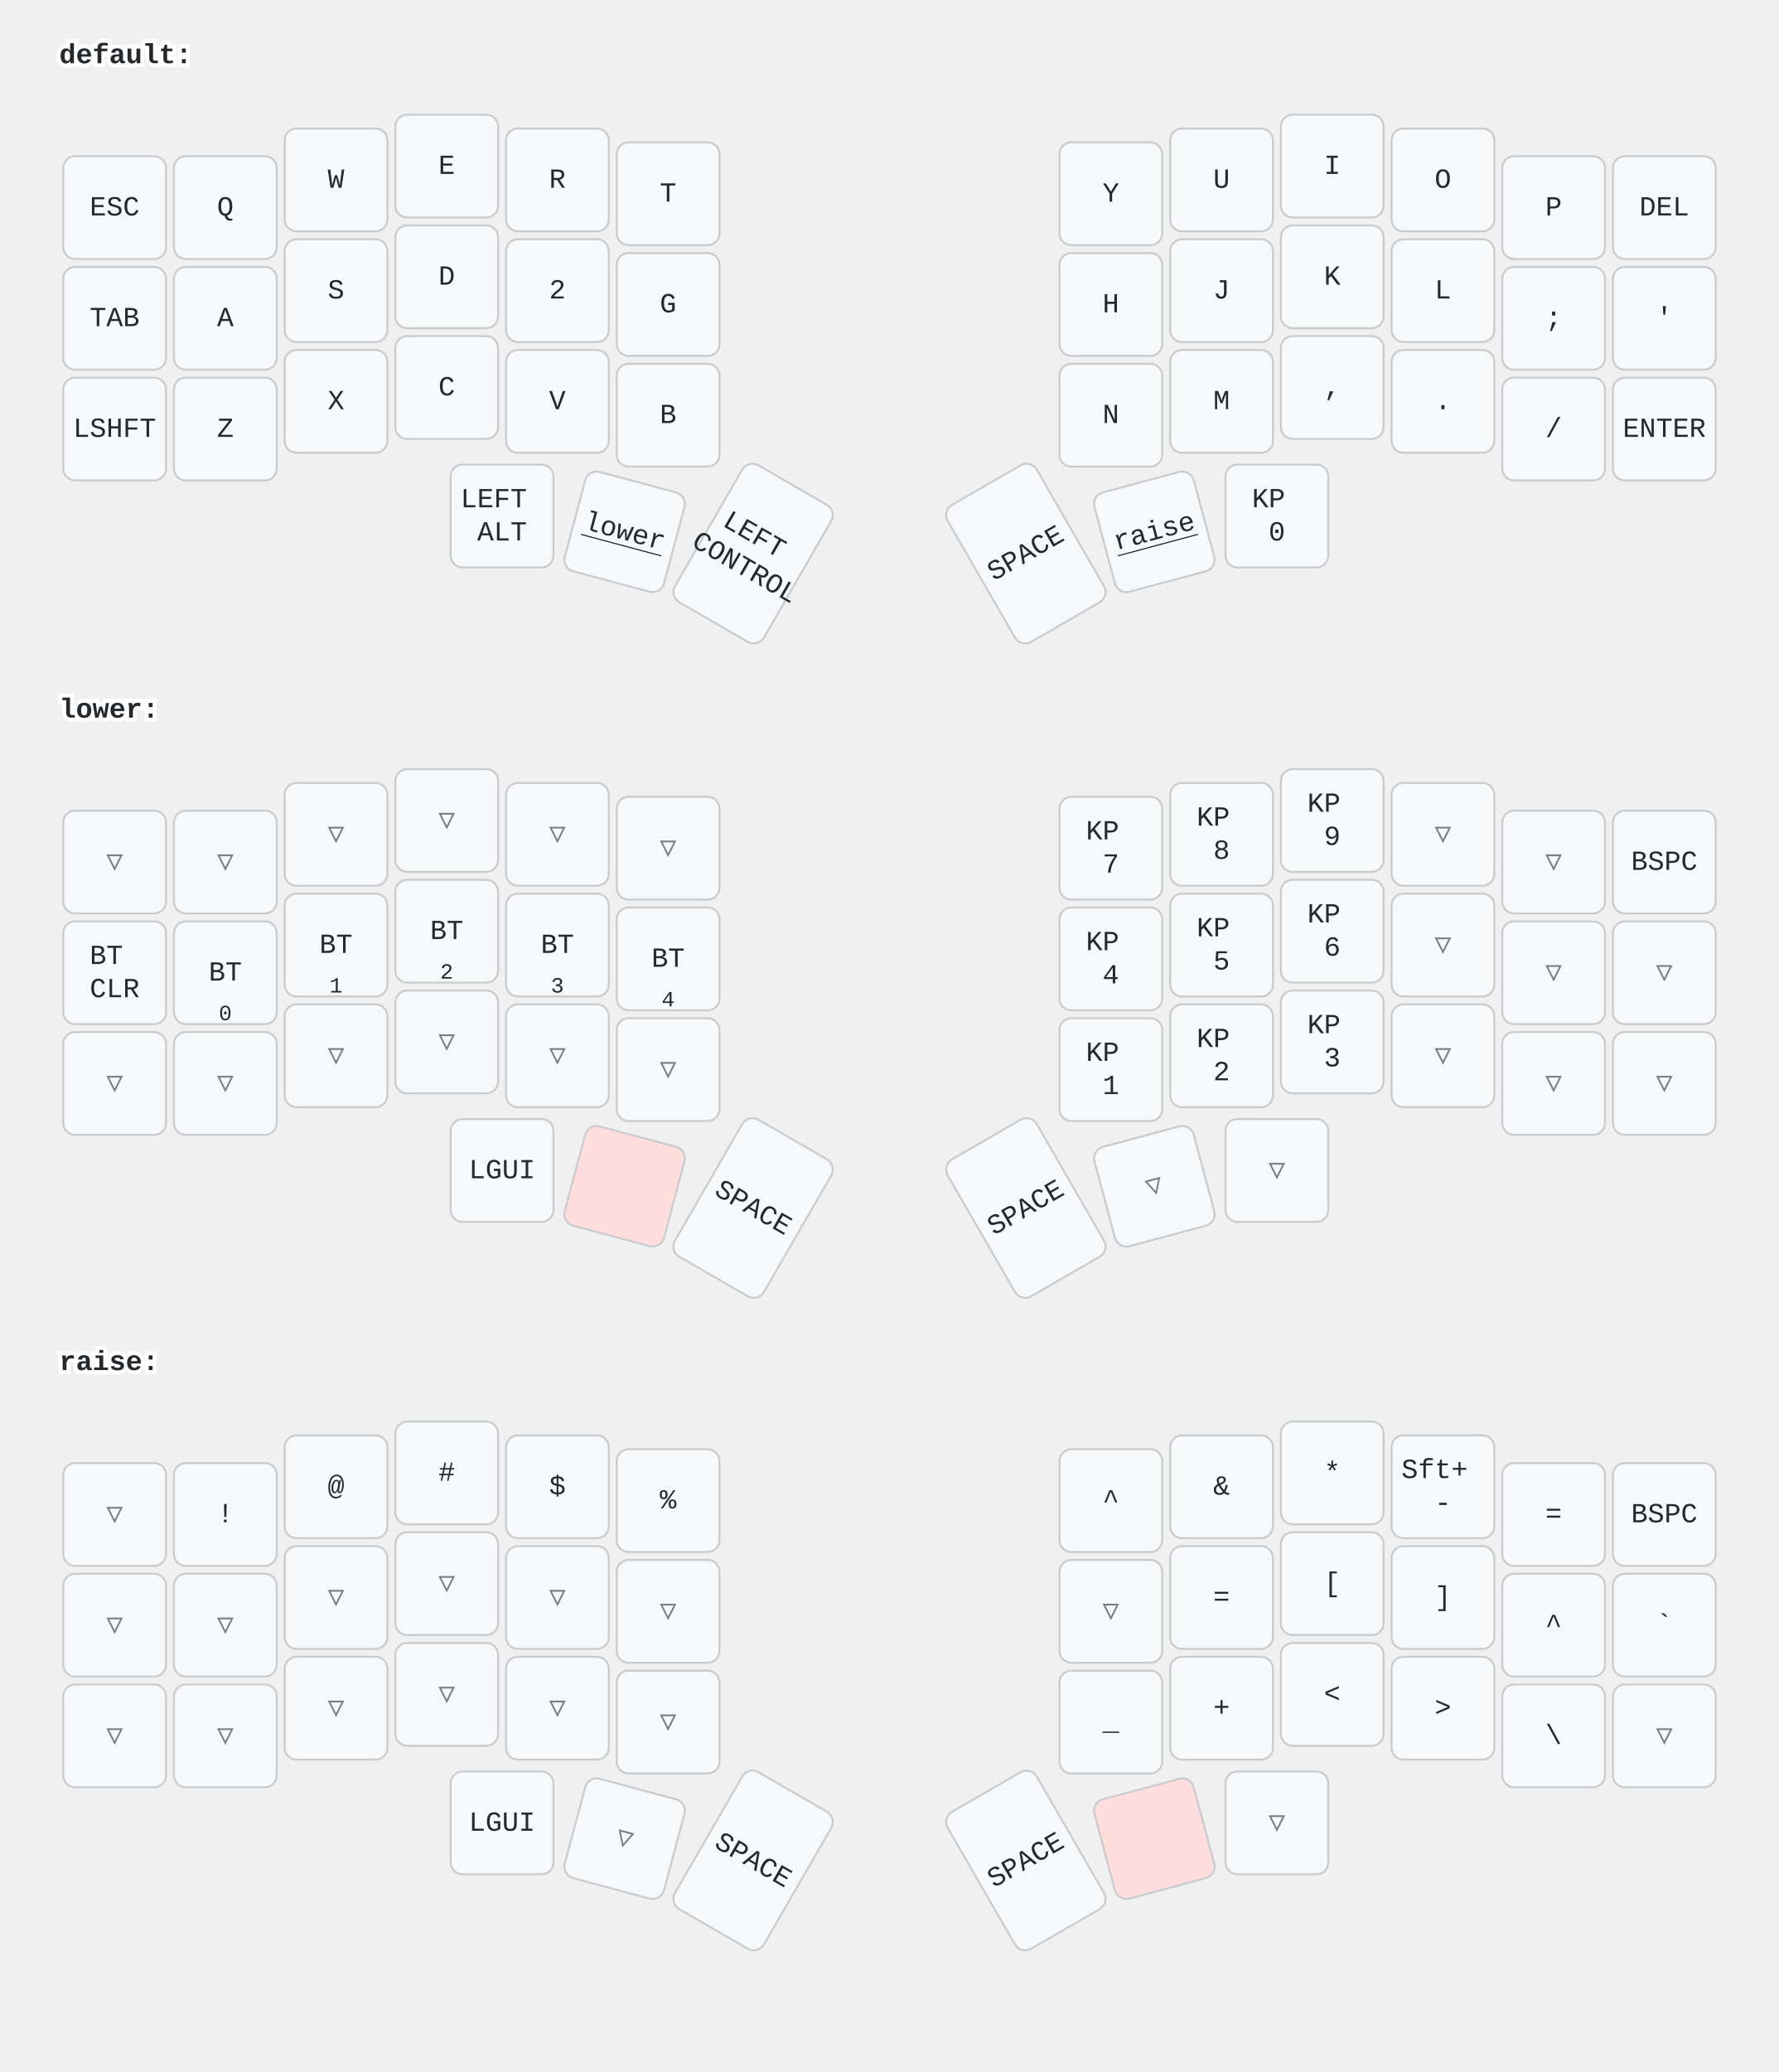
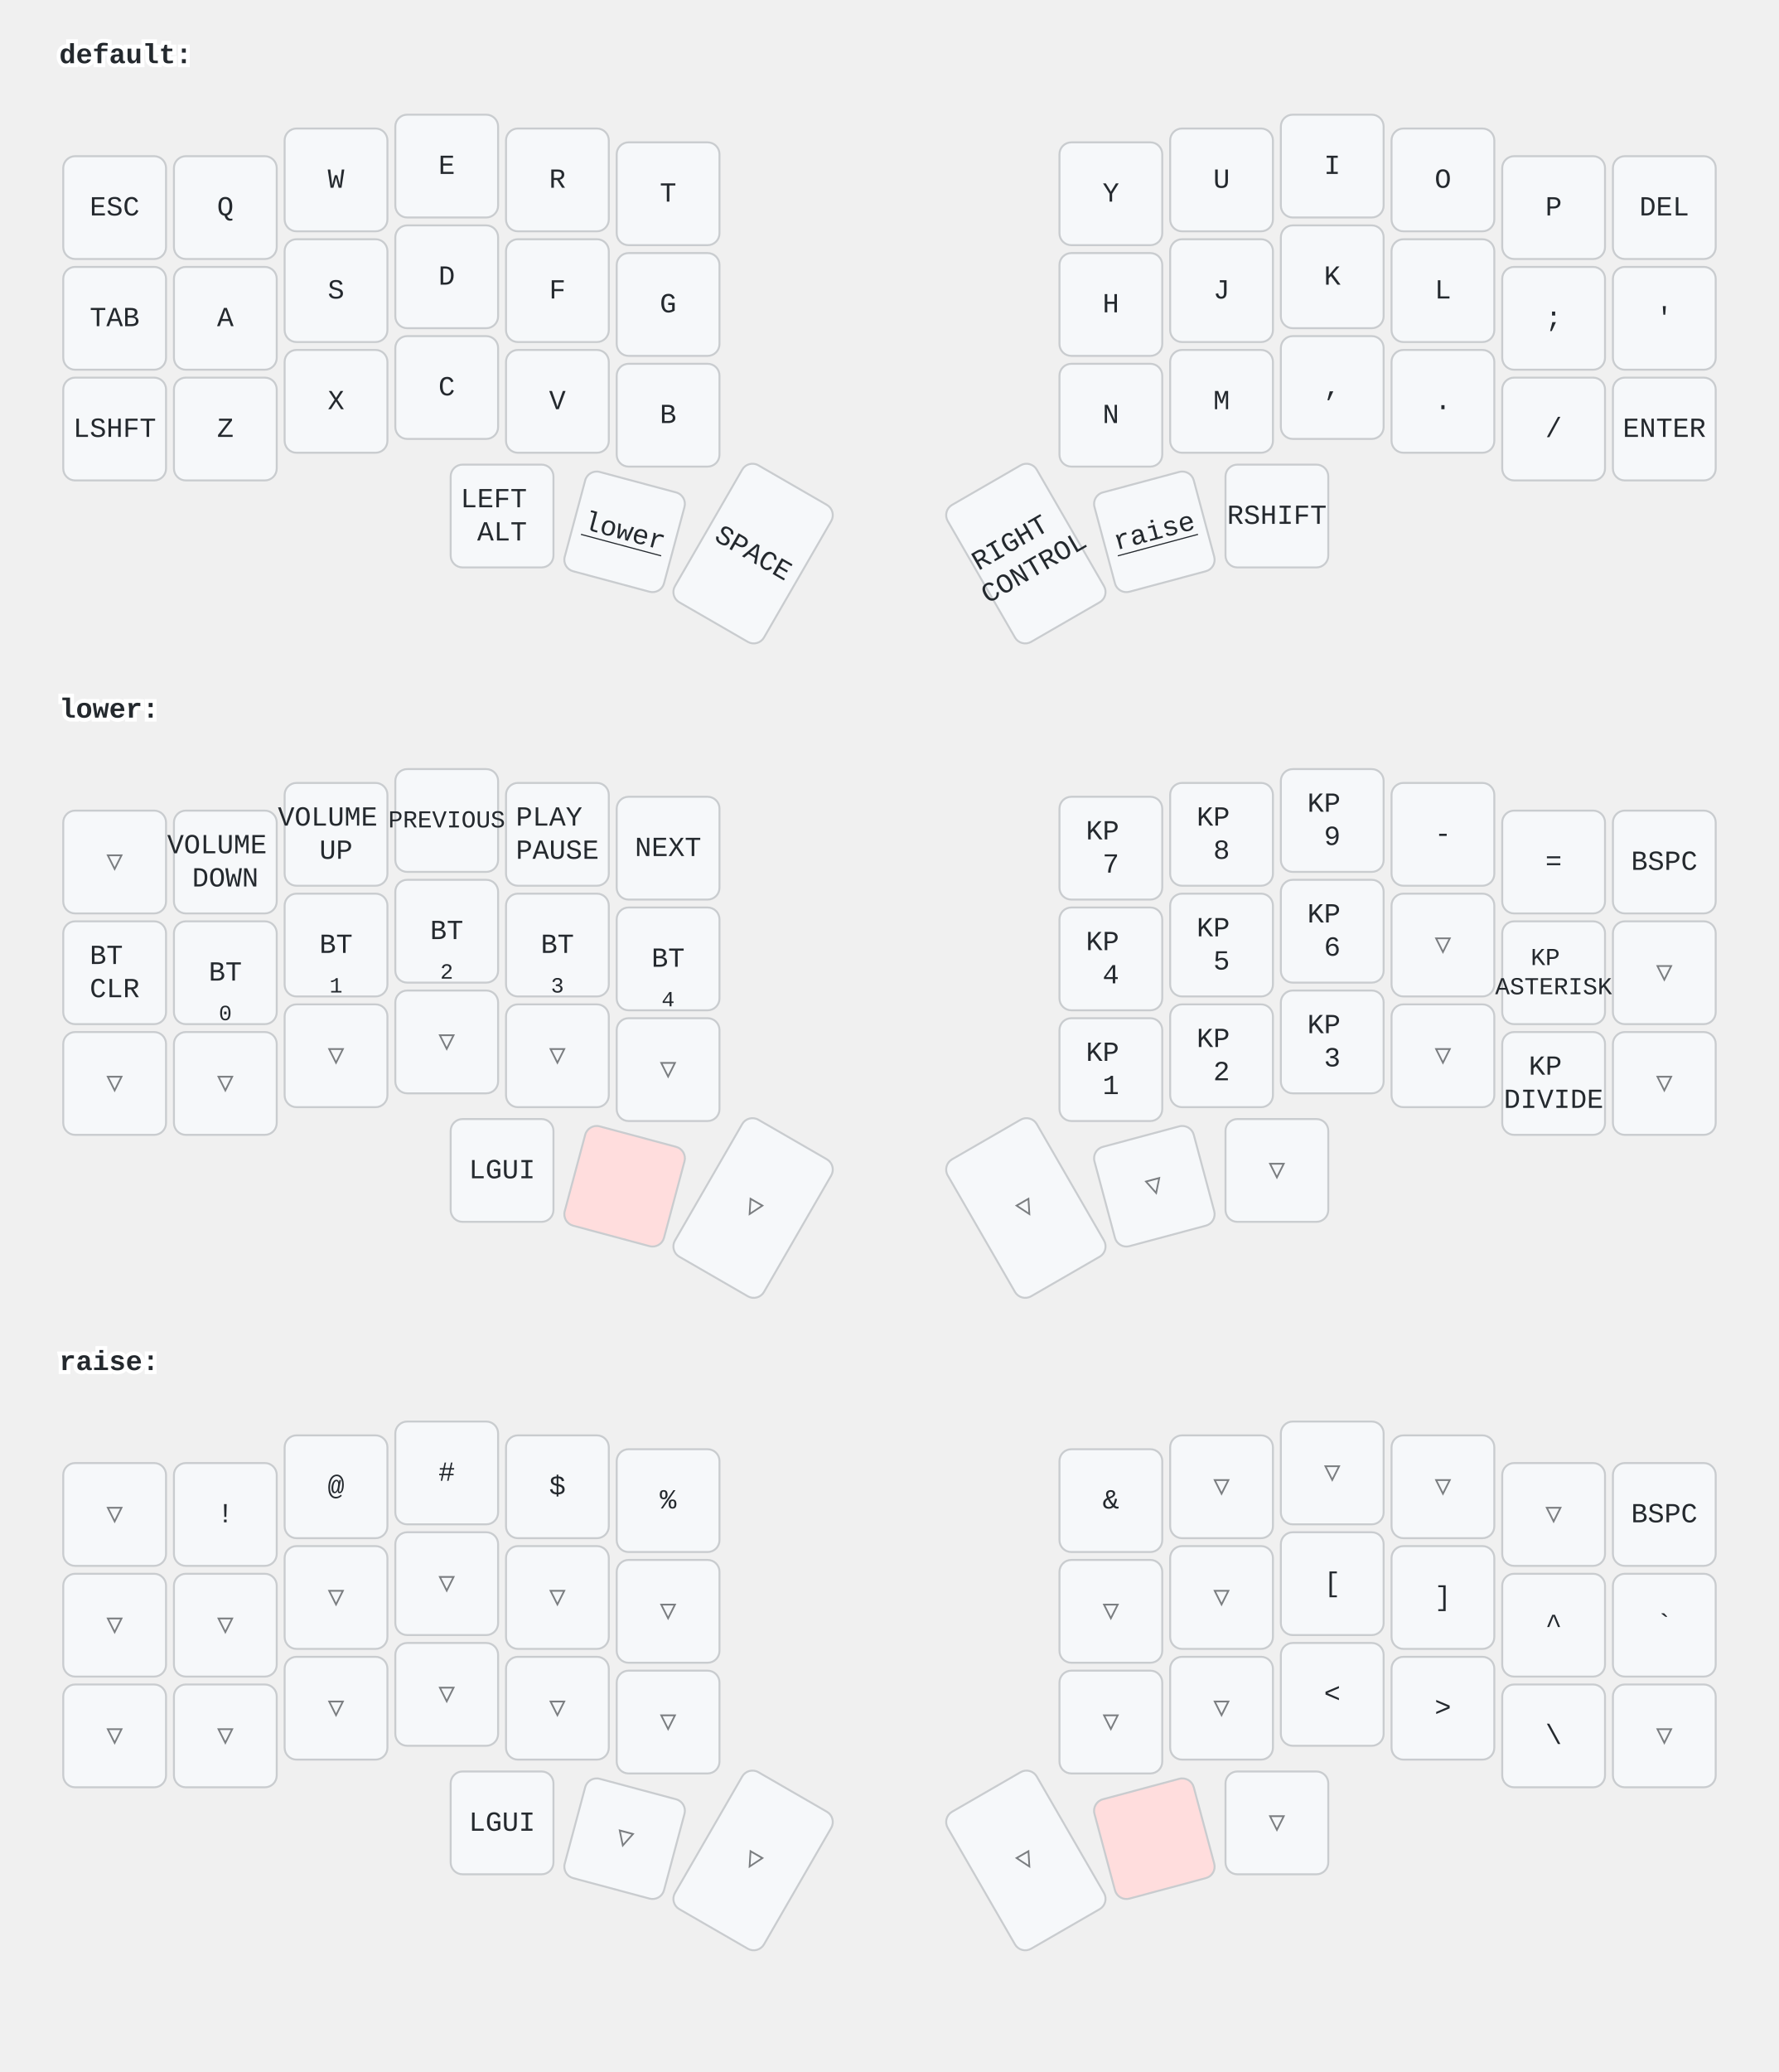
<svg xmlns="http://www.w3.org/2000/svg" width="900" height="1048" viewBox="0 0 900 1048" class="keymap">
  <style>/* inherit to force styles through use tags */
svg path {
    fill: inherit;
}

/* font and background color specifications */
svg.keymap {
    font-family: SFMono-Regular,Consolas,Liberation Mono,Menlo,monospace;
    font-size: 14px;
    font-kerning: normal;
    text-rendering: optimizeLegibility;
    fill: #24292e;
}

/* default key styling */
rect.key {
    fill: #f6f8fa;
}

rect.key, rect.combo {
    stroke: #c9cccf;
    stroke-width: 1;
}

/* default key side styling, only used is draw_key_sides is set */
rect.side {
    filter: brightness(90%);
}

/* color accent for combo boxes */
rect.combo, rect.combo-separate {
    fill: #cdf;
}

/* color accent for held keys */
rect.held, rect.combo.held {
    fill: #fdd;
}

/* color accent for ghost (optional) keys */
rect.ghost, rect.combo.ghost {
    stroke-dasharray: 4, 4;
    stroke-width: 2;
}

text {
    text-anchor: middle;
    dominant-baseline: middle;
}

/* styling for layer labels */
text.label {
    font-weight: bold;
    text-anchor: start;
    stroke: white;
    stroke-width: 4;
    paint-order: stroke;
}

/* styling for optional footer */
text.footer {
    text-anchor: end;
    dominant-baseline: auto;
    stroke: white;
    stroke-width: 4;
    paint-order: stroke;
}

/* styling for combo tap, and key hold/shifted label text */
text.combo, text.hold, text.shifted {
    font-size: 11px;
}

text.hold {
    text-anchor: middle;
    dominant-baseline: auto;
}

text.shifted {
    text-anchor: middle;
    dominant-baseline: hanging;
}

text.layer-activator {
    text-decoration: underline;
}

/* styling for hold/shifted label text in combo box */
text.combo.hold, text.combo.shifted {
    font-size: 8px;
}

/* lighter symbol for transparent keys */
text.trans {
    fill: #7b7e81;
}

/* styling for combo dendrons */
path.combo {
    stroke-width: 1;
    stroke: gray;
    fill: none;
}

/* Start Tabler Icons Cleanup */
/* cannot use height/width with glyphs */
.icon-tabler &gt; path {
    fill: inherit;
    stroke: inherit;
    stroke-width: 2;
}
/* hide tabler's default box */
.icon-tabler &gt; path[stroke="none"][fill="none"] {
    visibility: hidden;
}
/* End Tabler Icons Cleanup */
</style>
  <g transform="translate(30, 0)" class="layer-default">
    <text x="0" y="28" class="label" id="default">default:</text>
    <g transform="translate(0, 56)">
      <g transform="translate(28, 49)" class="key keypos-0">
        <rect rx="6" ry="6" x="-26" y="-26" width="52" height="52" class="key" />
        <text x="0" y="0" class="key tap">ESC</text>
      </g>
      <g transform="translate(84, 49)" class="key keypos-1">
        <rect rx="6" ry="6" x="-26" y="-26" width="52" height="52" class="key" />
        <text x="0" y="0" class="key tap">Q</text>
      </g>
      <g transform="translate(140, 35)" class="key keypos-2">
        <rect rx="6" ry="6" x="-26" y="-26" width="52" height="52" class="key" />
        <text x="0" y="0" class="key tap">W</text>
      </g>
      <g transform="translate(196, 28)" class="key keypos-3">
        <rect rx="6" ry="6" x="-26" y="-26" width="52" height="52" class="key" />
        <text x="0" y="0" class="key tap">E</text>
      </g>
      <g transform="translate(252, 35)" class="key keypos-4">
        <rect rx="6" ry="6" x="-26" y="-26" width="52" height="52" class="key" />
        <text x="0" y="0" class="key tap">R</text>
      </g>
      <g transform="translate(308, 42)" class="key keypos-5">
        <rect rx="6" ry="6" x="-26" y="-26" width="52" height="52" class="key" />
        <text x="0" y="0" class="key tap">T</text>
      </g>
      <g transform="translate(532, 42)" class="key keypos-6">
        <rect rx="6" ry="6" x="-26" y="-26" width="52" height="52" class="key" />
        <text x="0" y="0" class="key tap">Y</text>
      </g>
      <g transform="translate(588, 35)" class="key keypos-7">
        <rect rx="6" ry="6" x="-26" y="-26" width="52" height="52" class="key" />
        <text x="0" y="0" class="key tap">U</text>
      </g>
      <g transform="translate(644, 28)" class="key keypos-8">
        <rect rx="6" ry="6" x="-26" y="-26" width="52" height="52" class="key" />
        <text x="0" y="0" class="key tap">I</text>
      </g>
      <g transform="translate(700, 35)" class="key keypos-9">
        <rect rx="6" ry="6" x="-26" y="-26" width="52" height="52" class="key" />
        <text x="0" y="0" class="key tap">O</text>
      </g>
      <g transform="translate(756, 49)" class="key keypos-10">
        <rect rx="6" ry="6" x="-26" y="-26" width="52" height="52" class="key" />
        <text x="0" y="0" class="key tap">P</text>
      </g>
      <g transform="translate(812, 49)" class="key keypos-11">
        <rect rx="6" ry="6" x="-26" y="-26" width="52" height="52" class="key" />
        <text x="0" y="0" class="key tap">DEL</text>
      </g>
      <g transform="translate(28, 105)" class="key keypos-12">
        <rect rx="6" ry="6" x="-26" y="-26" width="52" height="52" class="key" />
        <text x="0" y="0" class="key tap">TAB</text>
      </g>
      <g transform="translate(84, 105)" class="key keypos-13">
        <rect rx="6" ry="6" x="-26" y="-26" width="52" height="52" class="key" />
        <text x="0" y="0" class="key tap">A</text>
      </g>
      <g transform="translate(140, 91)" class="key keypos-14">
        <rect rx="6" ry="6" x="-26" y="-26" width="52" height="52" class="key" />
        <text x="0" y="0" class="key tap">S</text>
      </g>
      <g transform="translate(196, 84)" class="key keypos-15">
        <rect rx="6" ry="6" x="-26" y="-26" width="52" height="52" class="key" />
        <text x="0" y="0" class="key tap">D</text>
      </g>
      <g transform="translate(252, 91)" class="key keypos-16">
        <rect rx="6" ry="6" x="-26" y="-26" width="52" height="52" class="key" />
-         <text x="0" y="0" class="key tap">2</text>
+         <text x="0" y="0" class="key tap">F</text>
      </g>
      <g transform="translate(308, 98)" class="key keypos-17">
        <rect rx="6" ry="6" x="-26" y="-26" width="52" height="52" class="key" />
        <text x="0" y="0" class="key tap">G</text>
      </g>
      <g transform="translate(532, 98)" class="key keypos-18">
        <rect rx="6" ry="6" x="-26" y="-26" width="52" height="52" class="key" />
        <text x="0" y="0" class="key tap">H</text>
      </g>
      <g transform="translate(588, 91)" class="key keypos-19">
        <rect rx="6" ry="6" x="-26" y="-26" width="52" height="52" class="key" />
        <text x="0" y="0" class="key tap">J</text>
      </g>
      <g transform="translate(644, 84)" class="key keypos-20">
        <rect rx="6" ry="6" x="-26" y="-26" width="52" height="52" class="key" />
        <text x="0" y="0" class="key tap">K</text>
      </g>
      <g transform="translate(700, 91)" class="key keypos-21">
        <rect rx="6" ry="6" x="-26" y="-26" width="52" height="52" class="key" />
        <text x="0" y="0" class="key tap">L</text>
      </g>
      <g transform="translate(756, 105)" class="key keypos-22">
        <rect rx="6" ry="6" x="-26" y="-26" width="52" height="52" class="key" />
        <text x="0" y="0" class="key tap">;</text>
      </g>
      <g transform="translate(812, 105)" class="key keypos-23">
        <rect rx="6" ry="6" x="-26" y="-26" width="52" height="52" class="key" />
        <text x="0" y="0" class="key tap">'</text>
      </g>
      <g transform="translate(28, 161)" class="key keypos-24">
        <rect rx="6" ry="6" x="-26" y="-26" width="52" height="52" class="key" />
        <text x="0" y="0" class="key tap">LSHFT</text>
      </g>
      <g transform="translate(84, 161)" class="key keypos-25">
        <rect rx="6" ry="6" x="-26" y="-26" width="52" height="52" class="key" />
        <text x="0" y="0" class="key tap">Z</text>
      </g>
      <g transform="translate(140, 147)" class="key keypos-26">
        <rect rx="6" ry="6" x="-26" y="-26" width="52" height="52" class="key" />
        <text x="0" y="0" class="key tap">X</text>
      </g>
      <g transform="translate(196, 140)" class="key keypos-27">
        <rect rx="6" ry="6" x="-26" y="-26" width="52" height="52" class="key" />
        <text x="0" y="0" class="key tap">C</text>
      </g>
      <g transform="translate(252, 147)" class="key keypos-28">
        <rect rx="6" ry="6" x="-26" y="-26" width="52" height="52" class="key" />
        <text x="0" y="0" class="key tap">V</text>
      </g>
      <g transform="translate(308, 154)" class="key keypos-29">
        <rect rx="6" ry="6" x="-26" y="-26" width="52" height="52" class="key" />
        <text x="0" y="0" class="key tap">B</text>
      </g>
      <g transform="translate(532, 154)" class="key keypos-30">
        <rect rx="6" ry="6" x="-26" y="-26" width="52" height="52" class="key" />
        <text x="0" y="0" class="key tap">N</text>
      </g>
      <g transform="translate(588, 147)" class="key keypos-31">
        <rect rx="6" ry="6" x="-26" y="-26" width="52" height="52" class="key" />
        <text x="0" y="0" class="key tap">M</text>
      </g>
      <g transform="translate(644, 140)" class="key keypos-32">
        <rect rx="6" ry="6" x="-26" y="-26" width="52" height="52" class="key" />
        <text x="0" y="0" class="key tap">,</text>
      </g>
      <g transform="translate(700, 147)" class="key keypos-33">
        <rect rx="6" ry="6" x="-26" y="-26" width="52" height="52" class="key" />
        <text x="0" y="0" class="key tap">.</text>
      </g>
      <g transform="translate(756, 161)" class="key keypos-34">
        <rect rx="6" ry="6" x="-26" y="-26" width="52" height="52" class="key" />
        <text x="0" y="0" class="key tap">/</text>
      </g>
      <g transform="translate(812, 161)" class="key keypos-35">
        <rect rx="6" ry="6" x="-26" y="-26" width="52" height="52" class="key" />
        <text x="0" y="0" class="key tap">ENTER</text>
      </g>
      <g transform="translate(224, 205)" class="key keypos-36">
        <rect rx="6" ry="6" x="-26" y="-26" width="52" height="52" class="key" />
        <text x="0" y="0" class="key tap">
          <tspan x="0" dy="-0.6em">LEFT</tspan>
          <tspan x="0" dy="1.2em">ALT</tspan>
        </text>
      </g>
      <g transform="translate(286, 213) rotate(15.0)" class="key keypos-37">
        <rect rx="6" ry="6" x="-26" y="-26" width="52" height="52" class="key" />
        <a href="#lower">
          <text x="0" y="0" class="key tap layer-activator">lower</text>
        </a>
      </g>
      <g transform="translate(351, 224) rotate(30.0)" class="key keypos-38">
        <rect rx="6" ry="6" x="-26" y="-40" width="52" height="80" class="key" />
-         <text x="0" y="0" class="key tap">
-           <tspan x="0" dy="-0.6em">LEFT</tspan>
-           <tspan x="0" dy="1.2em">CONTROL</tspan>
-         </text>
+         <text x="0" y="0" class="key tap">SPACE</text>
      </g>
      <g transform="translate(489, 224) rotate(-30.0)" class="key keypos-39">
        <rect rx="6" ry="6" x="-26" y="-40" width="52" height="80" class="key" />
-         <text x="0" y="0" class="key tap">SPACE</text>
+         <text x="0" y="0" class="key tap">
+           <tspan x="0" dy="-0.6em">RIGHT</tspan>
+           <tspan x="0" dy="1.2em">CONTROL</tspan>
+         </text>
      </g>
      <g transform="translate(554, 213) rotate(-15.0)" class="key keypos-40">
        <rect rx="6" ry="6" x="-26" y="-26" width="52" height="52" class="key" />
        <a href="#raise">
          <text x="0" y="0" class="key tap layer-activator">raise</text>
        </a>
      </g>
      <g transform="translate(616, 205)" class="key keypos-41">
        <rect rx="6" ry="6" x="-26" y="-26" width="52" height="52" class="key" />
-         <text x="0" y="0" class="key tap">
-           <tspan x="0" dy="-0.6em">KP</tspan>
-           <tspan x="0" dy="1.2em">0</tspan>
-         </text>
+         <text x="0" y="0" class="key tap">RSHIFT</text>
      </g>
    </g>
  </g>
  <g transform="translate(30, 331)" class="layer-lower">
    <text x="0" y="28" class="label" id="lower">lower:</text>
    <g transform="translate(0, 56)">
      <g transform="translate(28, 49)" class="key trans keypos-0">
        <rect rx="6" ry="6" x="-26" y="-26" width="52" height="52" class="key trans" />
        <text x="0" y="0" class="key trans tap">▽</text>
      </g>
-       <g transform="translate(84, 49)" class="key trans keypos-1">
-         <rect rx="6" ry="6" x="-26" y="-26" width="52" height="52" class="key trans" />
-         <text x="0" y="0" class="key trans tap">▽</text>
-       </g>
-       <g transform="translate(140, 35)" class="key trans keypos-2">
-         <rect rx="6" ry="6" x="-26" y="-26" width="52" height="52" class="key trans" />
-         <text x="0" y="0" class="key trans tap">▽</text>
-       </g>
-       <g transform="translate(196, 28)" class="key trans keypos-3">
-         <rect rx="6" ry="6" x="-26" y="-26" width="52" height="52" class="key trans" />
-         <text x="0" y="0" class="key trans tap">▽</text>
-       </g>
-       <g transform="translate(252, 35)" class="key trans keypos-4">
-         <rect rx="6" ry="6" x="-26" y="-26" width="52" height="52" class="key trans" />
-         <text x="0" y="0" class="key trans tap">▽</text>
-       </g>
-       <g transform="translate(308, 42)" class="key trans keypos-5">
-         <rect rx="6" ry="6" x="-26" y="-26" width="52" height="52" class="key trans" />
-         <text x="0" y="0" class="key trans tap">▽</text>
+       <g transform="translate(84, 49)" class="key keypos-1">
+         <rect rx="6" ry="6" x="-26" y="-26" width="52" height="52" class="key" />
+         <text x="0" y="0" class="key tap">
+           <tspan x="0" dy="-0.6em">VOLUME</tspan>
+           <tspan x="0" dy="1.2em">DOWN</tspan>
+         </text>
+       </g>
+       <g transform="translate(140, 35)" class="key keypos-2">
+         <rect rx="6" ry="6" x="-26" y="-26" width="52" height="52" class="key" />
+         <text x="0" y="0" class="key tap">
+           <tspan x="0" dy="-0.6em">VOLUME</tspan>
+           <tspan x="0" dy="1.2em">UP</tspan>
+         </text>
+       </g>
+       <g transform="translate(196, 28)" class="key keypos-3">
+         <rect rx="6" ry="6" x="-26" y="-26" width="52" height="52" class="key" />
+         <text x="0" y="0" class="key tap">
+           <tspan style="font-size: 88%">PREVIOUS</tspan>
+         </text>
+       </g>
+       <g transform="translate(252, 35)" class="key keypos-4">
+         <rect rx="6" ry="6" x="-26" y="-26" width="52" height="52" class="key" />
+         <text x="0" y="0" class="key tap">
+           <tspan x="0" dy="-0.6em">PLAY</tspan>
+           <tspan x="0" dy="1.2em">PAUSE</tspan>
+         </text>
+       </g>
+       <g transform="translate(308, 42)" class="key keypos-5">
+         <rect rx="6" ry="6" x="-26" y="-26" width="52" height="52" class="key" />
+         <text x="0" y="0" class="key tap">NEXT</text>
      </g>
      <g transform="translate(532, 42)" class="key keypos-6">
        <rect rx="6" ry="6" x="-26" y="-26" width="52" height="52" class="key" />
        <text x="0" y="0" class="key tap">
          <tspan x="0" dy="-0.6em">KP</tspan>
          <tspan x="0" dy="1.2em">7</tspan>
        </text>
      </g>
      <g transform="translate(588, 35)" class="key keypos-7">
        <rect rx="6" ry="6" x="-26" y="-26" width="52" height="52" class="key" />
        <text x="0" y="0" class="key tap">
          <tspan x="0" dy="-0.6em">KP</tspan>
          <tspan x="0" dy="1.2em">8</tspan>
        </text>
      </g>
      <g transform="translate(644, 28)" class="key keypos-8">
        <rect rx="6" ry="6" x="-26" y="-26" width="52" height="52" class="key" />
        <text x="0" y="0" class="key tap">
          <tspan x="0" dy="-0.6em">KP</tspan>
          <tspan x="0" dy="1.2em">9</tspan>
        </text>
      </g>
-       <g transform="translate(700, 35)" class="key trans keypos-9">
-         <rect rx="6" ry="6" x="-26" y="-26" width="52" height="52" class="key trans" />
-         <text x="0" y="0" class="key trans tap">▽</text>
-       </g>
-       <g transform="translate(756, 49)" class="key trans keypos-10">
-         <rect rx="6" ry="6" x="-26" y="-26" width="52" height="52" class="key trans" />
-         <text x="0" y="0" class="key trans tap">▽</text>
+       <g transform="translate(700, 35)" class="key keypos-9">
+         <rect rx="6" ry="6" x="-26" y="-26" width="52" height="52" class="key" />
+         <text x="0" y="0" class="key tap">-</text>
+       </g>
+       <g transform="translate(756, 49)" class="key keypos-10">
+         <rect rx="6" ry="6" x="-26" y="-26" width="52" height="52" class="key" />
+         <text x="0" y="0" class="key tap">=</text>
      </g>
      <g transform="translate(812, 49)" class="key keypos-11">
        <rect rx="6" ry="6" x="-26" y="-26" width="52" height="52" class="key" />
        <text x="0" y="0" class="key tap">BSPC</text>
      </g>
      <g transform="translate(28, 105)" class="key keypos-12">
        <rect rx="6" ry="6" x="-26" y="-26" width="52" height="52" class="key" />
        <text x="0" y="0" class="key tap">
          <tspan x="0" dy="-0.6em">BT</tspan>
          <tspan x="0" dy="1.2em">CLR</tspan>
        </text>
      </g>
      <g transform="translate(84, 105)" class="key keypos-13">
        <rect rx="6" ry="6" x="-26" y="-26" width="52" height="52" class="key" />
        <text x="0" y="0" class="key tap">BT</text>
        <text x="0" y="24" class="key hold">0</text>
      </g>
      <g transform="translate(140, 91)" class="key keypos-14">
        <rect rx="6" ry="6" x="-26" y="-26" width="52" height="52" class="key" />
        <text x="0" y="0" class="key tap">BT</text>
        <text x="0" y="24" class="key hold">1</text>
      </g>
      <g transform="translate(196, 84)" class="key keypos-15">
        <rect rx="6" ry="6" x="-26" y="-26" width="52" height="52" class="key" />
        <text x="0" y="0" class="key tap">BT</text>
        <text x="0" y="24" class="key hold">2</text>
      </g>
      <g transform="translate(252, 91)" class="key keypos-16">
        <rect rx="6" ry="6" x="-26" y="-26" width="52" height="52" class="key" />
        <text x="0" y="0" class="key tap">BT</text>
        <text x="0" y="24" class="key hold">3</text>
      </g>
      <g transform="translate(308, 98)" class="key keypos-17">
        <rect rx="6" ry="6" x="-26" y="-26" width="52" height="52" class="key" />
        <text x="0" y="0" class="key tap">BT</text>
        <text x="0" y="24" class="key hold">4</text>
      </g>
      <g transform="translate(532, 98)" class="key keypos-18">
        <rect rx="6" ry="6" x="-26" y="-26" width="52" height="52" class="key" />
        <text x="0" y="0" class="key tap">
          <tspan x="0" dy="-0.6em">KP</tspan>
          <tspan x="0" dy="1.2em">4</tspan>
        </text>
      </g>
      <g transform="translate(588, 91)" class="key keypos-19">
        <rect rx="6" ry="6" x="-26" y="-26" width="52" height="52" class="key" />
        <text x="0" y="0" class="key tap">
          <tspan x="0" dy="-0.6em">KP</tspan>
          <tspan x="0" dy="1.2em">5</tspan>
        </text>
      </g>
      <g transform="translate(644, 84)" class="key keypos-20">
        <rect rx="6" ry="6" x="-26" y="-26" width="52" height="52" class="key" />
        <text x="0" y="0" class="key tap">
          <tspan x="0" dy="-0.6em">KP</tspan>
          <tspan x="0" dy="1.2em">6</tspan>
        </text>
      </g>
      <g transform="translate(700, 91)" class="key trans keypos-21">
        <rect rx="6" ry="6" x="-26" y="-26" width="52" height="52" class="key trans" />
        <text x="0" y="0" class="key trans tap">▽</text>
      </g>
-       <g transform="translate(756, 105)" class="key trans keypos-22">
-         <rect rx="6" ry="6" x="-26" y="-26" width="52" height="52" class="key trans" />
-         <text x="0" y="0" class="key trans tap">▽</text>
+       <g transform="translate(756, 105)" class="key keypos-22">
+         <rect rx="6" ry="6" x="-26" y="-26" width="52" height="52" class="key" />
+         <text x="0" y="0" class="key tap">
+           <tspan x="0" dy="-0.6em" style="font-size: 88%">KP</tspan>
+           <tspan x="0" dy="1.2em" style="font-size: 88%">ASTERISK</tspan>
+         </text>
      </g>
      <g transform="translate(812, 105)" class="key trans keypos-23">
        <rect rx="6" ry="6" x="-26" y="-26" width="52" height="52" class="key trans" />
        <text x="0" y="0" class="key trans tap">▽</text>
      </g>
      <g transform="translate(28, 161)" class="key trans keypos-24">
        <rect rx="6" ry="6" x="-26" y="-26" width="52" height="52" class="key trans" />
        <text x="0" y="0" class="key trans tap">▽</text>
      </g>
      <g transform="translate(84, 161)" class="key trans keypos-25">
        <rect rx="6" ry="6" x="-26" y="-26" width="52" height="52" class="key trans" />
        <text x="0" y="0" class="key trans tap">▽</text>
      </g>
      <g transform="translate(140, 147)" class="key trans keypos-26">
        <rect rx="6" ry="6" x="-26" y="-26" width="52" height="52" class="key trans" />
        <text x="0" y="0" class="key trans tap">▽</text>
      </g>
      <g transform="translate(196, 140)" class="key trans keypos-27">
        <rect rx="6" ry="6" x="-26" y="-26" width="52" height="52" class="key trans" />
        <text x="0" y="0" class="key trans tap">▽</text>
      </g>
      <g transform="translate(252, 147)" class="key trans keypos-28">
        <rect rx="6" ry="6" x="-26" y="-26" width="52" height="52" class="key trans" />
        <text x="0" y="0" class="key trans tap">▽</text>
      </g>
      <g transform="translate(308, 154)" class="key trans keypos-29">
        <rect rx="6" ry="6" x="-26" y="-26" width="52" height="52" class="key trans" />
        <text x="0" y="0" class="key trans tap">▽</text>
      </g>
      <g transform="translate(532, 154)" class="key keypos-30">
        <rect rx="6" ry="6" x="-26" y="-26" width="52" height="52" class="key" />
        <text x="0" y="0" class="key tap">
          <tspan x="0" dy="-0.6em">KP</tspan>
          <tspan x="0" dy="1.2em">1</tspan>
        </text>
      </g>
      <g transform="translate(588, 147)" class="key keypos-31">
        <rect rx="6" ry="6" x="-26" y="-26" width="52" height="52" class="key" />
        <text x="0" y="0" class="key tap">
          <tspan x="0" dy="-0.6em">KP</tspan>
          <tspan x="0" dy="1.2em">2</tspan>
        </text>
      </g>
      <g transform="translate(644, 140)" class="key keypos-32">
        <rect rx="6" ry="6" x="-26" y="-26" width="52" height="52" class="key" />
        <text x="0" y="0" class="key tap">
          <tspan x="0" dy="-0.6em">KP</tspan>
          <tspan x="0" dy="1.2em">3</tspan>
        </text>
      </g>
      <g transform="translate(700, 147)" class="key trans keypos-33">
        <rect rx="6" ry="6" x="-26" y="-26" width="52" height="52" class="key trans" />
        <text x="0" y="0" class="key trans tap">▽</text>
      </g>
-       <g transform="translate(756, 161)" class="key trans keypos-34">
-         <rect rx="6" ry="6" x="-26" y="-26" width="52" height="52" class="key trans" />
-         <text x="0" y="0" class="key trans tap">▽</text>
+       <g transform="translate(756, 161)" class="key keypos-34">
+         <rect rx="6" ry="6" x="-26" y="-26" width="52" height="52" class="key" />
+         <text x="0" y="0" class="key tap">
+           <tspan x="0" dy="-0.6em">KP</tspan>
+           <tspan x="0" dy="1.2em">DIVIDE</tspan>
+         </text>
      </g>
      <g transform="translate(812, 161)" class="key trans keypos-35">
        <rect rx="6" ry="6" x="-26" y="-26" width="52" height="52" class="key trans" />
        <text x="0" y="0" class="key trans tap">▽</text>
      </g>
      <g transform="translate(224, 205)" class="key keypos-36">
        <rect rx="6" ry="6" x="-26" y="-26" width="52" height="52" class="key" />
        <text x="0" y="0" class="key tap">LGUI</text>
      </g>
      <g transform="translate(286, 213) rotate(15.0)" class="key held keypos-37">
        <rect rx="6" ry="6" x="-26" y="-26" width="52" height="52" class="key held" />
      </g>
-       <g transform="translate(351, 224) rotate(30.0)" class="key keypos-38">
-         <rect rx="6" ry="6" x="-26" y="-40" width="52" height="80" class="key" />
-         <text x="0" y="0" class="key tap">SPACE</text>
-       </g>
-       <g transform="translate(489, 224) rotate(-30.0)" class="key keypos-39">
-         <rect rx="6" ry="6" x="-26" y="-40" width="52" height="80" class="key" />
-         <text x="0" y="0" class="key tap">SPACE</text>
+       <g transform="translate(351, 224) rotate(30.0)" class="key trans keypos-38">
+         <rect rx="6" ry="6" x="-26" y="-40" width="52" height="80" class="key trans" />
+         <text x="0" y="0" class="key trans tap">▽</text>
+       </g>
+       <g transform="translate(489, 224) rotate(-30.0)" class="key trans keypos-39">
+         <rect rx="6" ry="6" x="-26" y="-40" width="52" height="80" class="key trans" />
+         <text x="0" y="0" class="key trans tap">▽</text>
      </g>
      <g transform="translate(554, 213) rotate(-15.0)" class="key trans keypos-40">
        <rect rx="6" ry="6" x="-26" y="-26" width="52" height="52" class="key trans" />
        <text x="0" y="0" class="key trans tap">▽</text>
      </g>
      <g transform="translate(616, 205)" class="key trans keypos-41">
        <rect rx="6" ry="6" x="-26" y="-26" width="52" height="52" class="key trans" />
        <text x="0" y="0" class="key trans tap">▽</text>
      </g>
    </g>
  </g>
  <g transform="translate(30, 661)" class="layer-raise">
    <text x="0" y="28" class="label" id="raise">raise:</text>
    <g transform="translate(0, 56)">
      <g transform="translate(28, 49)" class="key trans keypos-0">
        <rect rx="6" ry="6" x="-26" y="-26" width="52" height="52" class="key trans" />
        <text x="0" y="0" class="key trans tap">▽</text>
      </g>
      <g transform="translate(84, 49)" class="key keypos-1">
        <rect rx="6" ry="6" x="-26" y="-26" width="52" height="52" class="key" />
        <text x="0" y="0" class="key tap">!</text>
      </g>
      <g transform="translate(140, 35)" class="key keypos-2">
        <rect rx="6" ry="6" x="-26" y="-26" width="52" height="52" class="key" />
        <text x="0" y="0" class="key tap">@</text>
      </g>
      <g transform="translate(196, 28)" class="key keypos-3">
        <rect rx="6" ry="6" x="-26" y="-26" width="52" height="52" class="key" />
        <text x="0" y="0" class="key tap">#</text>
      </g>
      <g transform="translate(252, 35)" class="key keypos-4">
        <rect rx="6" ry="6" x="-26" y="-26" width="52" height="52" class="key" />
        <text x="0" y="0" class="key tap">$</text>
      </g>
      <g transform="translate(308, 42)" class="key keypos-5">
        <rect rx="6" ry="6" x="-26" y="-26" width="52" height="52" class="key" />
        <text x="0" y="0" class="key tap">%</text>
      </g>
      <g transform="translate(532, 42)" class="key keypos-6">
        <rect rx="6" ry="6" x="-26" y="-26" width="52" height="52" class="key" />
+         <text x="0" y="0" class="key tap">&amp;</text>
+       </g>
+       <g transform="translate(588, 35)" class="key trans keypos-7">
+         <rect rx="6" ry="6" x="-26" y="-26" width="52" height="52" class="key trans" />
+         <text x="0" y="0" class="key trans tap">▽</text>
+       </g>
+       <g transform="translate(644, 28)" class="key trans keypos-8">
+         <rect rx="6" ry="6" x="-26" y="-26" width="52" height="52" class="key trans" />
+         <text x="0" y="0" class="key trans tap">▽</text>
+       </g>
+       <g transform="translate(700, 35)" class="key trans keypos-9">
+         <rect rx="6" ry="6" x="-26" y="-26" width="52" height="52" class="key trans" />
+         <text x="0" y="0" class="key trans tap">▽</text>
+       </g>
+       <g transform="translate(756, 49)" class="key trans keypos-10">
+         <rect rx="6" ry="6" x="-26" y="-26" width="52" height="52" class="key trans" />
+         <text x="0" y="0" class="key trans tap">▽</text>
+       </g>
+       <g transform="translate(812, 49)" class="key keypos-11">
+         <rect rx="6" ry="6" x="-26" y="-26" width="52" height="52" class="key" />
+         <text x="0" y="0" class="key tap">BSPC</text>
+       </g>
+       <g transform="translate(28, 105)" class="key trans keypos-12">
+         <rect rx="6" ry="6" x="-26" y="-26" width="52" height="52" class="key trans" />
+         <text x="0" y="0" class="key trans tap">▽</text>
+       </g>
+       <g transform="translate(84, 105)" class="key trans keypos-13">
+         <rect rx="6" ry="6" x="-26" y="-26" width="52" height="52" class="key trans" />
+         <text x="0" y="0" class="key trans tap">▽</text>
+       </g>
+       <g transform="translate(140, 91)" class="key trans keypos-14">
+         <rect rx="6" ry="6" x="-26" y="-26" width="52" height="52" class="key trans" />
+         <text x="0" y="0" class="key trans tap">▽</text>
+       </g>
+       <g transform="translate(196, 84)" class="key trans keypos-15">
+         <rect rx="6" ry="6" x="-26" y="-26" width="52" height="52" class="key trans" />
+         <text x="0" y="0" class="key trans tap">▽</text>
+       </g>
+       <g transform="translate(252, 91)" class="key trans keypos-16">
+         <rect rx="6" ry="6" x="-26" y="-26" width="52" height="52" class="key trans" />
+         <text x="0" y="0" class="key trans tap">▽</text>
+       </g>
+       <g transform="translate(308, 98)" class="key trans keypos-17">
+         <rect rx="6" ry="6" x="-26" y="-26" width="52" height="52" class="key trans" />
+         <text x="0" y="0" class="key trans tap">▽</text>
+       </g>
+       <g transform="translate(532, 98)" class="key trans keypos-18">
+         <rect rx="6" ry="6" x="-26" y="-26" width="52" height="52" class="key trans" />
+         <text x="0" y="0" class="key trans tap">▽</text>
+       </g>
+       <g transform="translate(588, 91)" class="key trans keypos-19">
+         <rect rx="6" ry="6" x="-26" y="-26" width="52" height="52" class="key trans" />
+         <text x="0" y="0" class="key trans tap">▽</text>
+       </g>
+       <g transform="translate(644, 84)" class="key keypos-20">
+         <rect rx="6" ry="6" x="-26" y="-26" width="52" height="52" class="key" />
+         <text x="0" y="0" class="key tap">[</text>
+       </g>
+       <g transform="translate(700, 91)" class="key keypos-21">
+         <rect rx="6" ry="6" x="-26" y="-26" width="52" height="52" class="key" />
+         <text x="0" y="0" class="key tap">]</text>
+       </g>
+       <g transform="translate(756, 105)" class="key keypos-22">
+         <rect rx="6" ry="6" x="-26" y="-26" width="52" height="52" class="key" />
        <text x="0" y="0" class="key tap">^</text>
      </g>
-       <g transform="translate(588, 35)" class="key keypos-7">
-         <rect rx="6" ry="6" x="-26" y="-26" width="52" height="52" class="key" />
-         <text x="0" y="0" class="key tap">&amp;</text>
-       </g>
-       <g transform="translate(644, 28)" class="key keypos-8">
-         <rect rx="6" ry="6" x="-26" y="-26" width="52" height="52" class="key" />
-         <text x="0" y="0" class="key tap">*</text>
-       </g>
-       <g transform="translate(700, 35)" class="key keypos-9">
-         <rect rx="6" ry="6" x="-26" y="-26" width="52" height="52" class="key" />
-         <text x="0" y="0" class="key tap">
-           <tspan x="0" dy="-0.6em">Sft+</tspan>
-           <tspan x="0" dy="1.2em">-</tspan>
-         </text>
-       </g>
-       <g transform="translate(756, 49)" class="key keypos-10">
-         <rect rx="6" ry="6" x="-26" y="-26" width="52" height="52" class="key" />
-         <text x="0" y="0" class="key tap">=</text>
-       </g>
-       <g transform="translate(812, 49)" class="key keypos-11">
-         <rect rx="6" ry="6" x="-26" y="-26" width="52" height="52" class="key" />
-         <text x="0" y="0" class="key tap">BSPC</text>
-       </g>
-       <g transform="translate(28, 105)" class="key trans keypos-12">
-         <rect rx="6" ry="6" x="-26" y="-26" width="52" height="52" class="key trans" />
-         <text x="0" y="0" class="key trans tap">▽</text>
-       </g>
-       <g transform="translate(84, 105)" class="key trans keypos-13">
-         <rect rx="6" ry="6" x="-26" y="-26" width="52" height="52" class="key trans" />
-         <text x="0" y="0" class="key trans tap">▽</text>
-       </g>
-       <g transform="translate(140, 91)" class="key trans keypos-14">
-         <rect rx="6" ry="6" x="-26" y="-26" width="52" height="52" class="key trans" />
-         <text x="0" y="0" class="key trans tap">▽</text>
-       </g>
-       <g transform="translate(196, 84)" class="key trans keypos-15">
-         <rect rx="6" ry="6" x="-26" y="-26" width="52" height="52" class="key trans" />
-         <text x="0" y="0" class="key trans tap">▽</text>
-       </g>
-       <g transform="translate(252, 91)" class="key trans keypos-16">
-         <rect rx="6" ry="6" x="-26" y="-26" width="52" height="52" class="key trans" />
-         <text x="0" y="0" class="key trans tap">▽</text>
-       </g>
-       <g transform="translate(308, 98)" class="key trans keypos-17">
-         <rect rx="6" ry="6" x="-26" y="-26" width="52" height="52" class="key trans" />
-         <text x="0" y="0" class="key trans tap">▽</text>
-       </g>
-       <g transform="translate(532, 98)" class="key trans keypos-18">
-         <rect rx="6" ry="6" x="-26" y="-26" width="52" height="52" class="key trans" />
-         <text x="0" y="0" class="key trans tap">▽</text>
-       </g>
-       <g transform="translate(588, 91)" class="key keypos-19">
-         <rect rx="6" ry="6" x="-26" y="-26" width="52" height="52" class="key" />
-         <text x="0" y="0" class="key tap">=</text>
-       </g>
-       <g transform="translate(644, 84)" class="key keypos-20">
-         <rect rx="6" ry="6" x="-26" y="-26" width="52" height="52" class="key" />
-         <text x="0" y="0" class="key tap">[</text>
-       </g>
-       <g transform="translate(700, 91)" class="key keypos-21">
-         <rect rx="6" ry="6" x="-26" y="-26" width="52" height="52" class="key" />
-         <text x="0" y="0" class="key tap">]</text>
-       </g>
-       <g transform="translate(756, 105)" class="key keypos-22">
-         <rect rx="6" ry="6" x="-26" y="-26" width="52" height="52" class="key" />
-         <text x="0" y="0" class="key tap">^</text>
-       </g>
      <g transform="translate(812, 105)" class="key keypos-23">
        <rect rx="6" ry="6" x="-26" y="-26" width="52" height="52" class="key" />
        <text x="0" y="0" class="key tap">`</text>
      </g>
      <g transform="translate(28, 161)" class="key trans keypos-24">
        <rect rx="6" ry="6" x="-26" y="-26" width="52" height="52" class="key trans" />
        <text x="0" y="0" class="key trans tap">▽</text>
      </g>
      <g transform="translate(84, 161)" class="key trans keypos-25">
        <rect rx="6" ry="6" x="-26" y="-26" width="52" height="52" class="key trans" />
        <text x="0" y="0" class="key trans tap">▽</text>
      </g>
      <g transform="translate(140, 147)" class="key trans keypos-26">
        <rect rx="6" ry="6" x="-26" y="-26" width="52" height="52" class="key trans" />
        <text x="0" y="0" class="key trans tap">▽</text>
      </g>
      <g transform="translate(196, 140)" class="key trans keypos-27">
        <rect rx="6" ry="6" x="-26" y="-26" width="52" height="52" class="key trans" />
        <text x="0" y="0" class="key trans tap">▽</text>
      </g>
      <g transform="translate(252, 147)" class="key trans keypos-28">
        <rect rx="6" ry="6" x="-26" y="-26" width="52" height="52" class="key trans" />
        <text x="0" y="0" class="key trans tap">▽</text>
      </g>
      <g transform="translate(308, 154)" class="key trans keypos-29">
        <rect rx="6" ry="6" x="-26" y="-26" width="52" height="52" class="key trans" />
        <text x="0" y="0" class="key trans tap">▽</text>
      </g>
-       <g transform="translate(532, 154)" class="key keypos-30">
-         <rect rx="6" ry="6" x="-26" y="-26" width="52" height="52" class="key" />
-         <text x="0" y="0" class="key tap">_</text>
-       </g>
-       <g transform="translate(588, 147)" class="key keypos-31">
-         <rect rx="6" ry="6" x="-26" y="-26" width="52" height="52" class="key" />
-         <text x="0" y="0" class="key tap">+</text>
+       <g transform="translate(532, 154)" class="key trans keypos-30">
+         <rect rx="6" ry="6" x="-26" y="-26" width="52" height="52" class="key trans" />
+         <text x="0" y="0" class="key trans tap">▽</text>
+       </g>
+       <g transform="translate(588, 147)" class="key trans keypos-31">
+         <rect rx="6" ry="6" x="-26" y="-26" width="52" height="52" class="key trans" />
+         <text x="0" y="0" class="key trans tap">▽</text>
      </g>
      <g transform="translate(644, 140)" class="key keypos-32">
        <rect rx="6" ry="6" x="-26" y="-26" width="52" height="52" class="key" />
        <text x="0" y="0" class="key tap">&lt;</text>
      </g>
      <g transform="translate(700, 147)" class="key keypos-33">
        <rect rx="6" ry="6" x="-26" y="-26" width="52" height="52" class="key" />
        <text x="0" y="0" class="key tap">&gt;</text>
      </g>
      <g transform="translate(756, 161)" class="key keypos-34">
        <rect rx="6" ry="6" x="-26" y="-26" width="52" height="52" class="key" />
        <text x="0" y="0" class="key tap">\</text>
      </g>
      <g transform="translate(812, 161)" class="key trans keypos-35">
        <rect rx="6" ry="6" x="-26" y="-26" width="52" height="52" class="key trans" />
        <text x="0" y="0" class="key trans tap">▽</text>
      </g>
      <g transform="translate(224, 205)" class="key keypos-36">
        <rect rx="6" ry="6" x="-26" y="-26" width="52" height="52" class="key" />
        <text x="0" y="0" class="key tap">LGUI</text>
      </g>
      <g transform="translate(286, 213) rotate(15.0)" class="key trans keypos-37">
        <rect rx="6" ry="6" x="-26" y="-26" width="52" height="52" class="key trans" />
        <text x="0" y="0" class="key trans tap">▽</text>
      </g>
-       <g transform="translate(351, 224) rotate(30.0)" class="key keypos-38">
-         <rect rx="6" ry="6" x="-26" y="-40" width="52" height="80" class="key" />
-         <text x="0" y="0" class="key tap">SPACE</text>
-       </g>
-       <g transform="translate(489, 224) rotate(-30.0)" class="key keypos-39">
-         <rect rx="6" ry="6" x="-26" y="-40" width="52" height="80" class="key" />
-         <text x="0" y="0" class="key tap">SPACE</text>
+       <g transform="translate(351, 224) rotate(30.0)" class="key trans keypos-38">
+         <rect rx="6" ry="6" x="-26" y="-40" width="52" height="80" class="key trans" />
+         <text x="0" y="0" class="key trans tap">▽</text>
+       </g>
+       <g transform="translate(489, 224) rotate(-30.0)" class="key trans keypos-39">
+         <rect rx="6" ry="6" x="-26" y="-40" width="52" height="80" class="key trans" />
+         <text x="0" y="0" class="key trans tap">▽</text>
      </g>
      <g transform="translate(554, 213) rotate(-15.0)" class="key held keypos-40">
        <rect rx="6" ry="6" x="-26" y="-26" width="52" height="52" class="key held" />
      </g>
      <g transform="translate(616, 205)" class="key trans keypos-41">
        <rect rx="6" ry="6" x="-26" y="-26" width="52" height="52" class="key trans" />
        <text x="0" y="0" class="key trans tap">▽</text>
      </g>
    </g>
  </g>
</svg>
